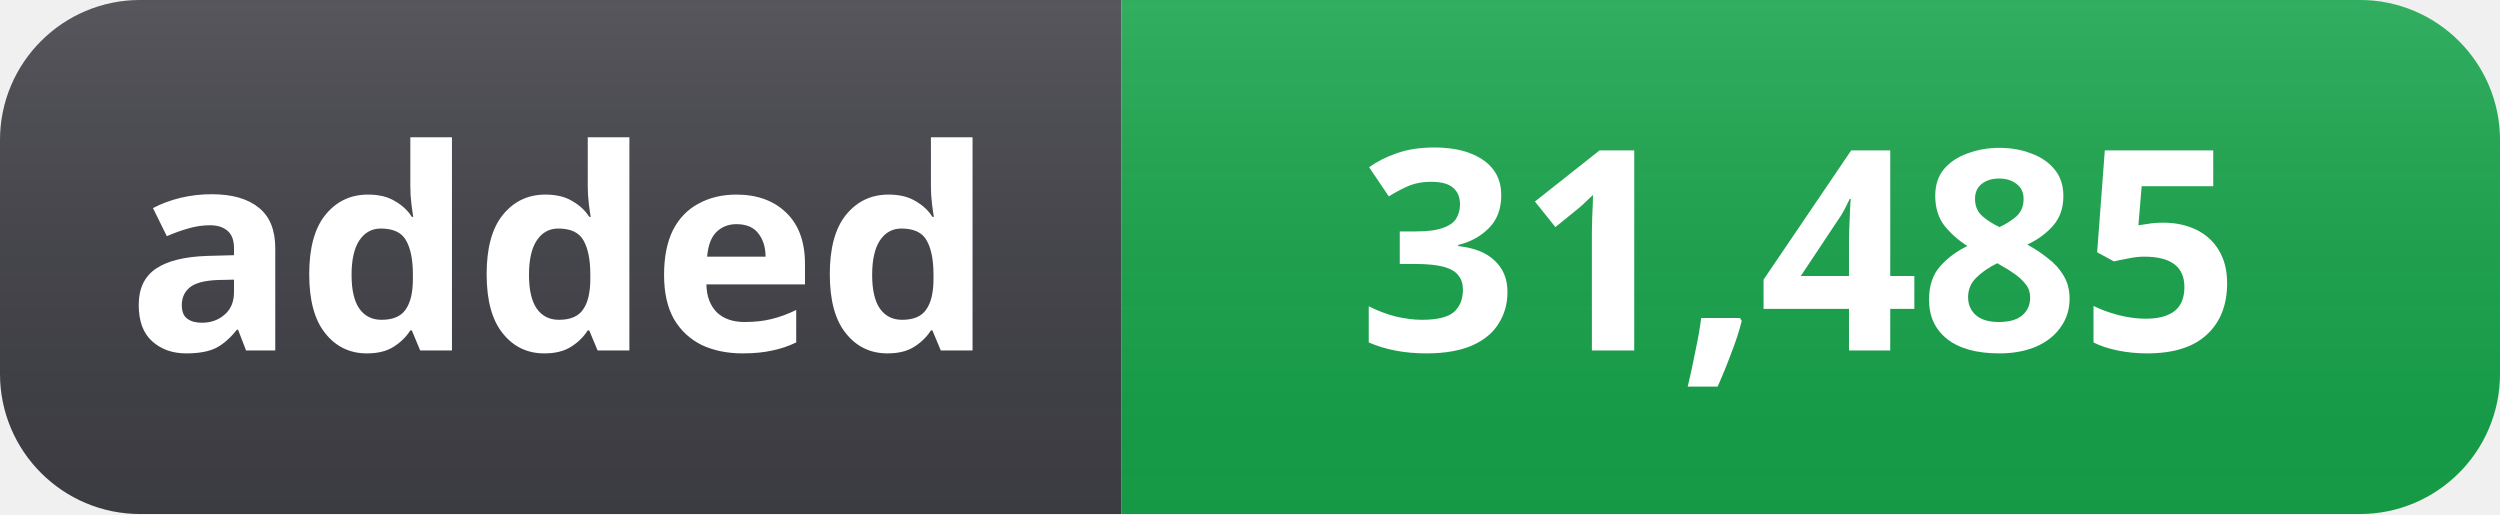
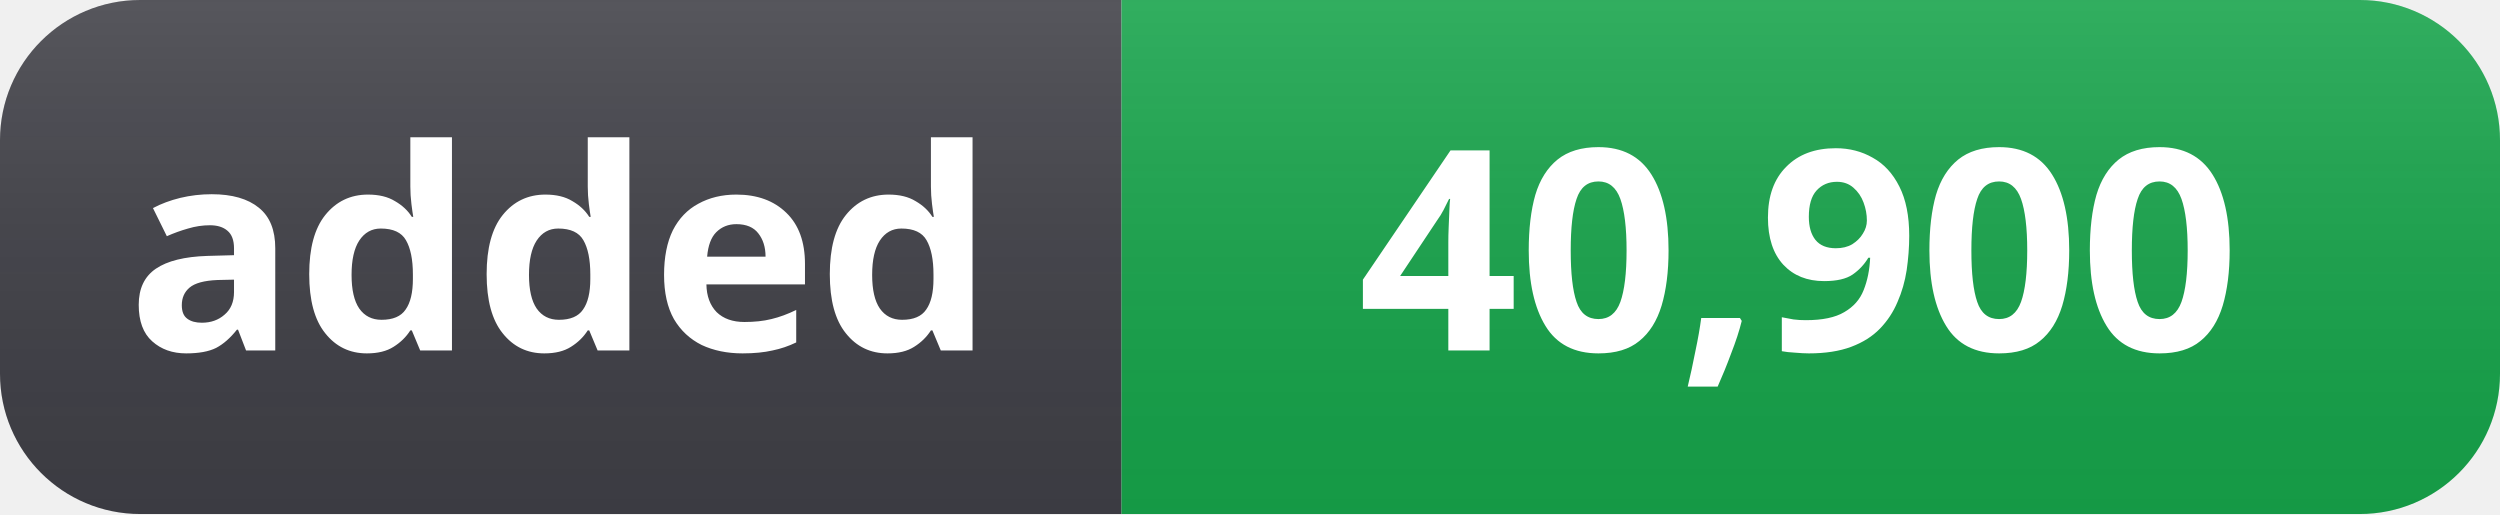
- <svg xmlns="http://www.w3.org/2000/svg" width="107" height="22" role="img" aria-label="added: 31,485">
+ <svg xmlns="http://www.w3.org/2000/svg" width="107" height="22" role="img" aria-label="added: 40,900">
  <linearGradient id="s" x2="0" y2="100%">
    <stop offset="0" stop-color="#fff" stop-opacity=".12" />
    <stop offset="1" stop-color="#000" stop-opacity=".06" />
  </linearGradient>
  <clipPath id="r">
    <rect width="107" height="22" rx="6" fill="#fff" />
  </clipPath>
  <g clip-path="url(#r)">
    <rect width="48" height="22" fill="#3f3f46" />
    <rect x="48" width="59" height="22" fill="#16a34a" />
    <rect width="107" height="22" fill="url(#s)" />
  </g>
  <g fill="#fff" text-anchor="middle" font-family="Segoe UI, Noto Sans, Helvetica, Arial, sans-serif" font-size="12" font-weight="600">
    <text x="24" y="15">added</text>
-     <text x="77" y="15">31,485</text>
+     <text x="77" y="15">40,900</text>
  </g>
</svg>
